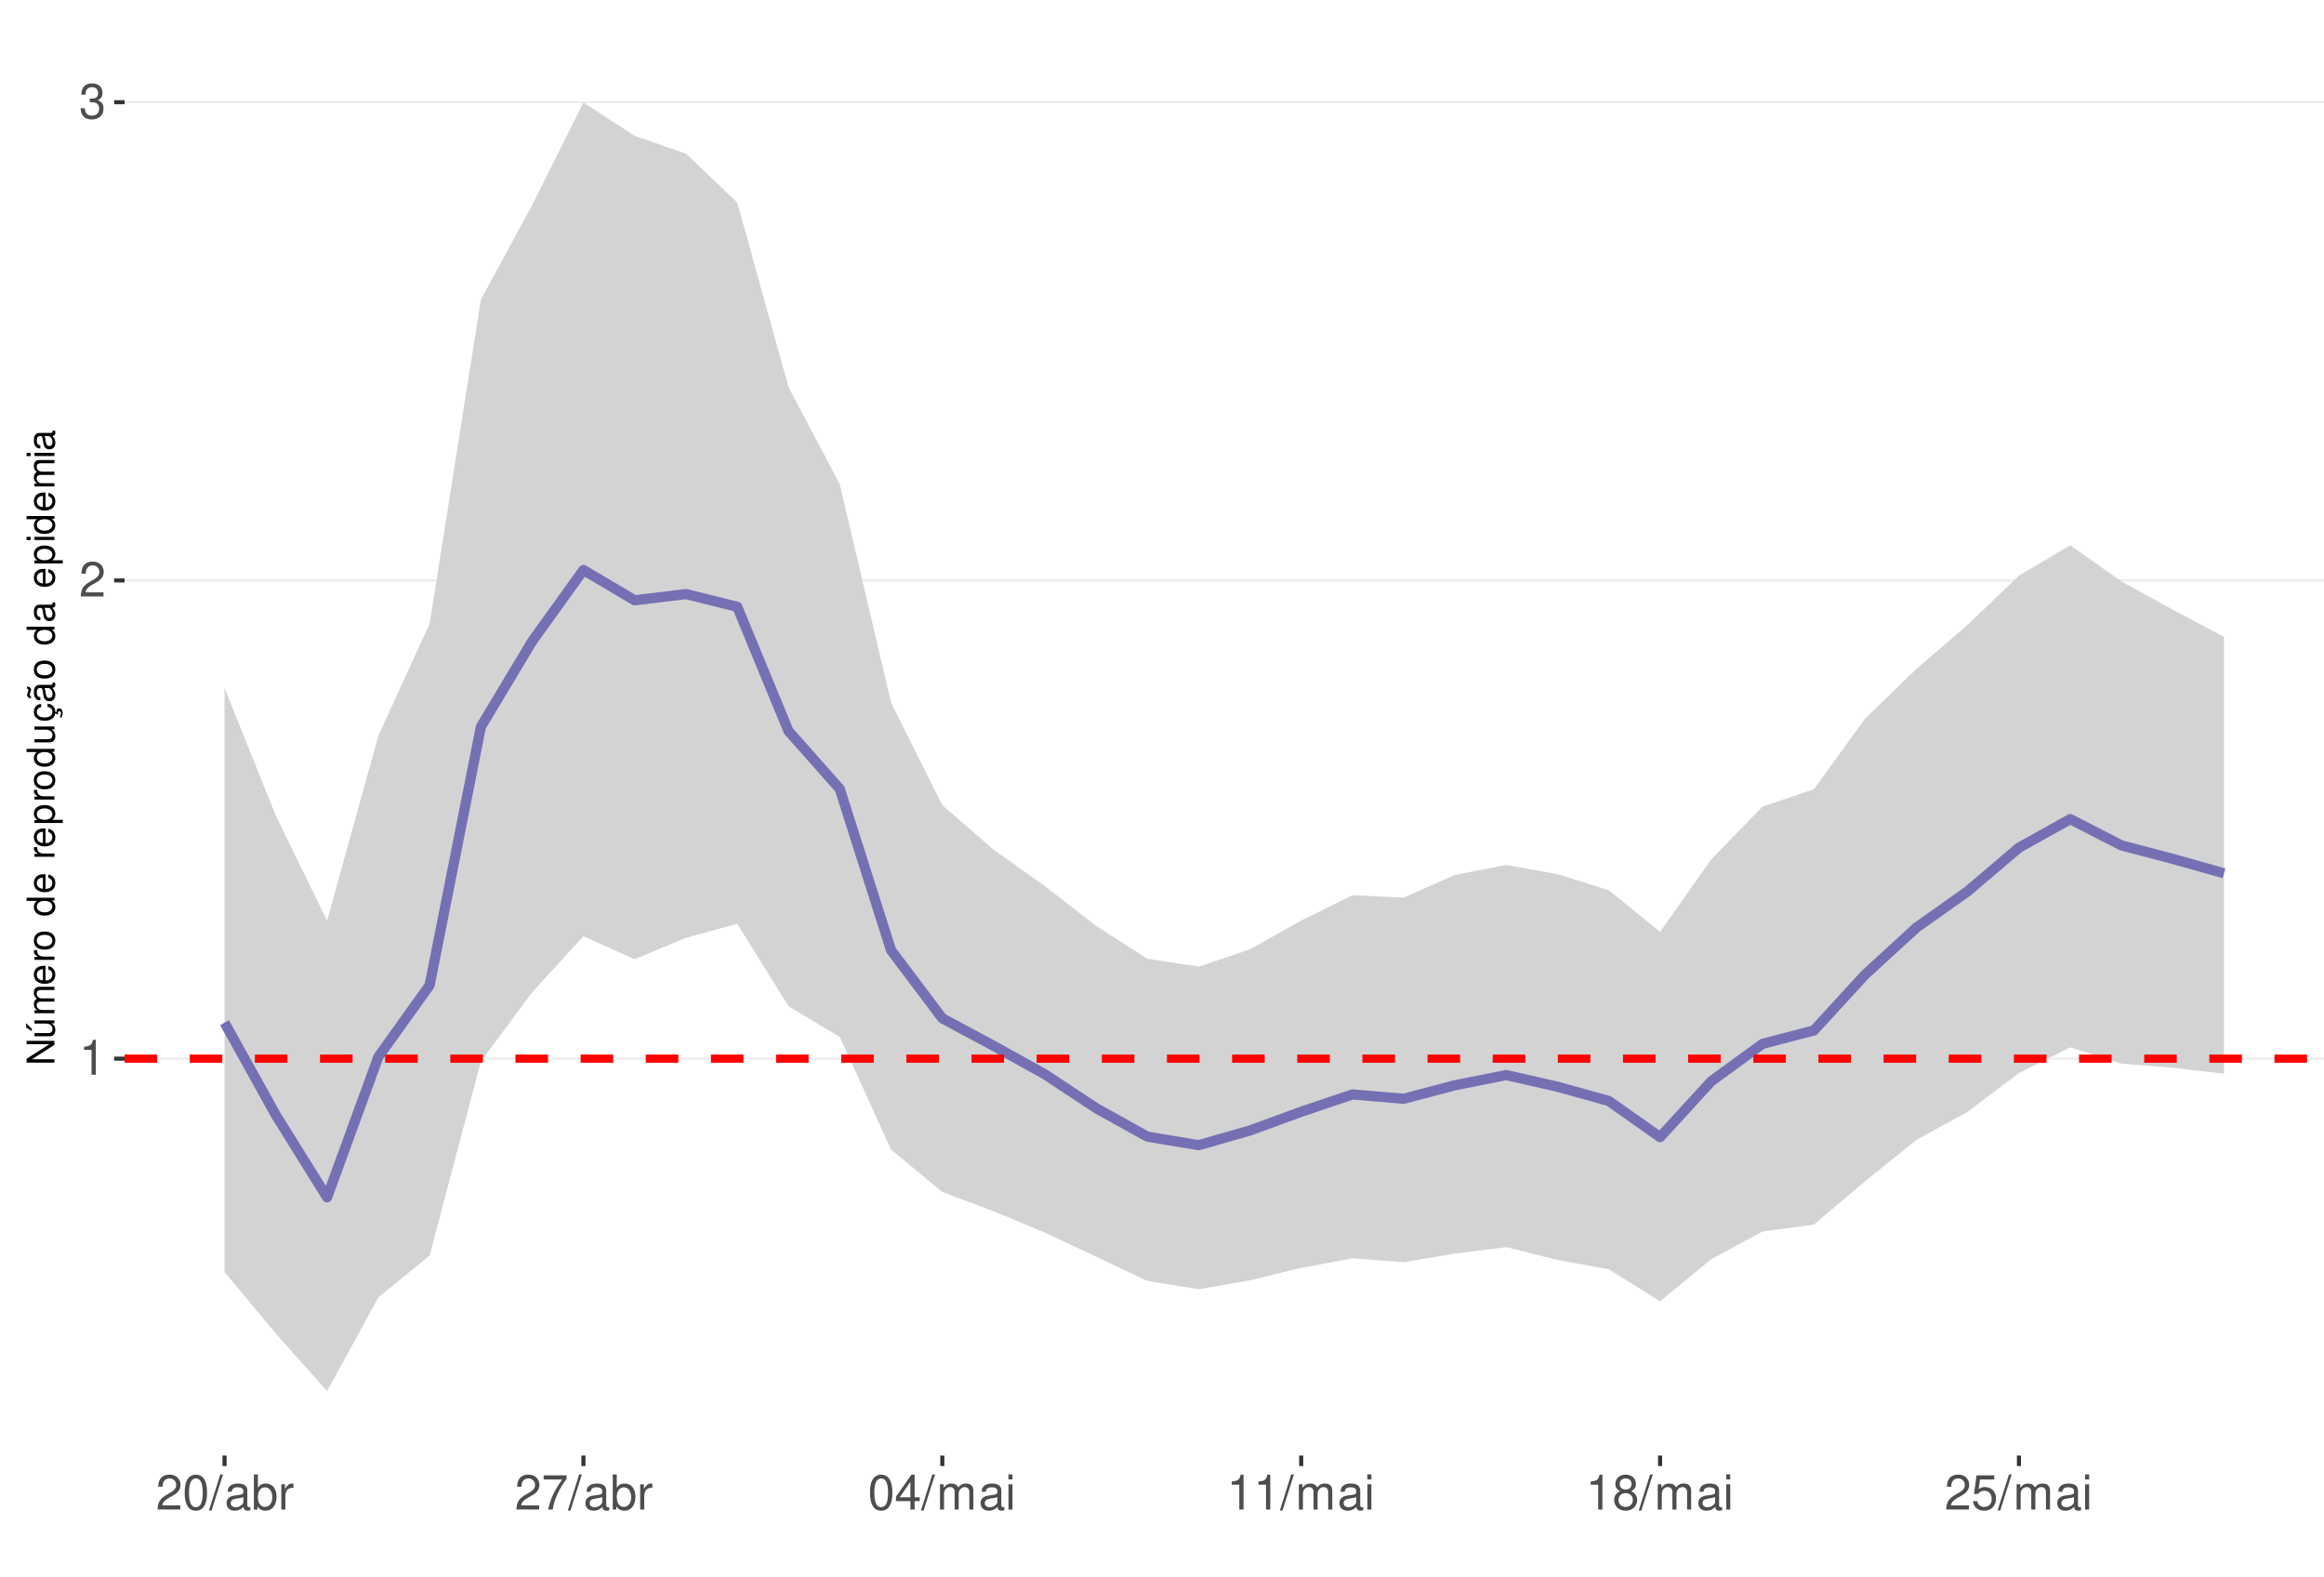
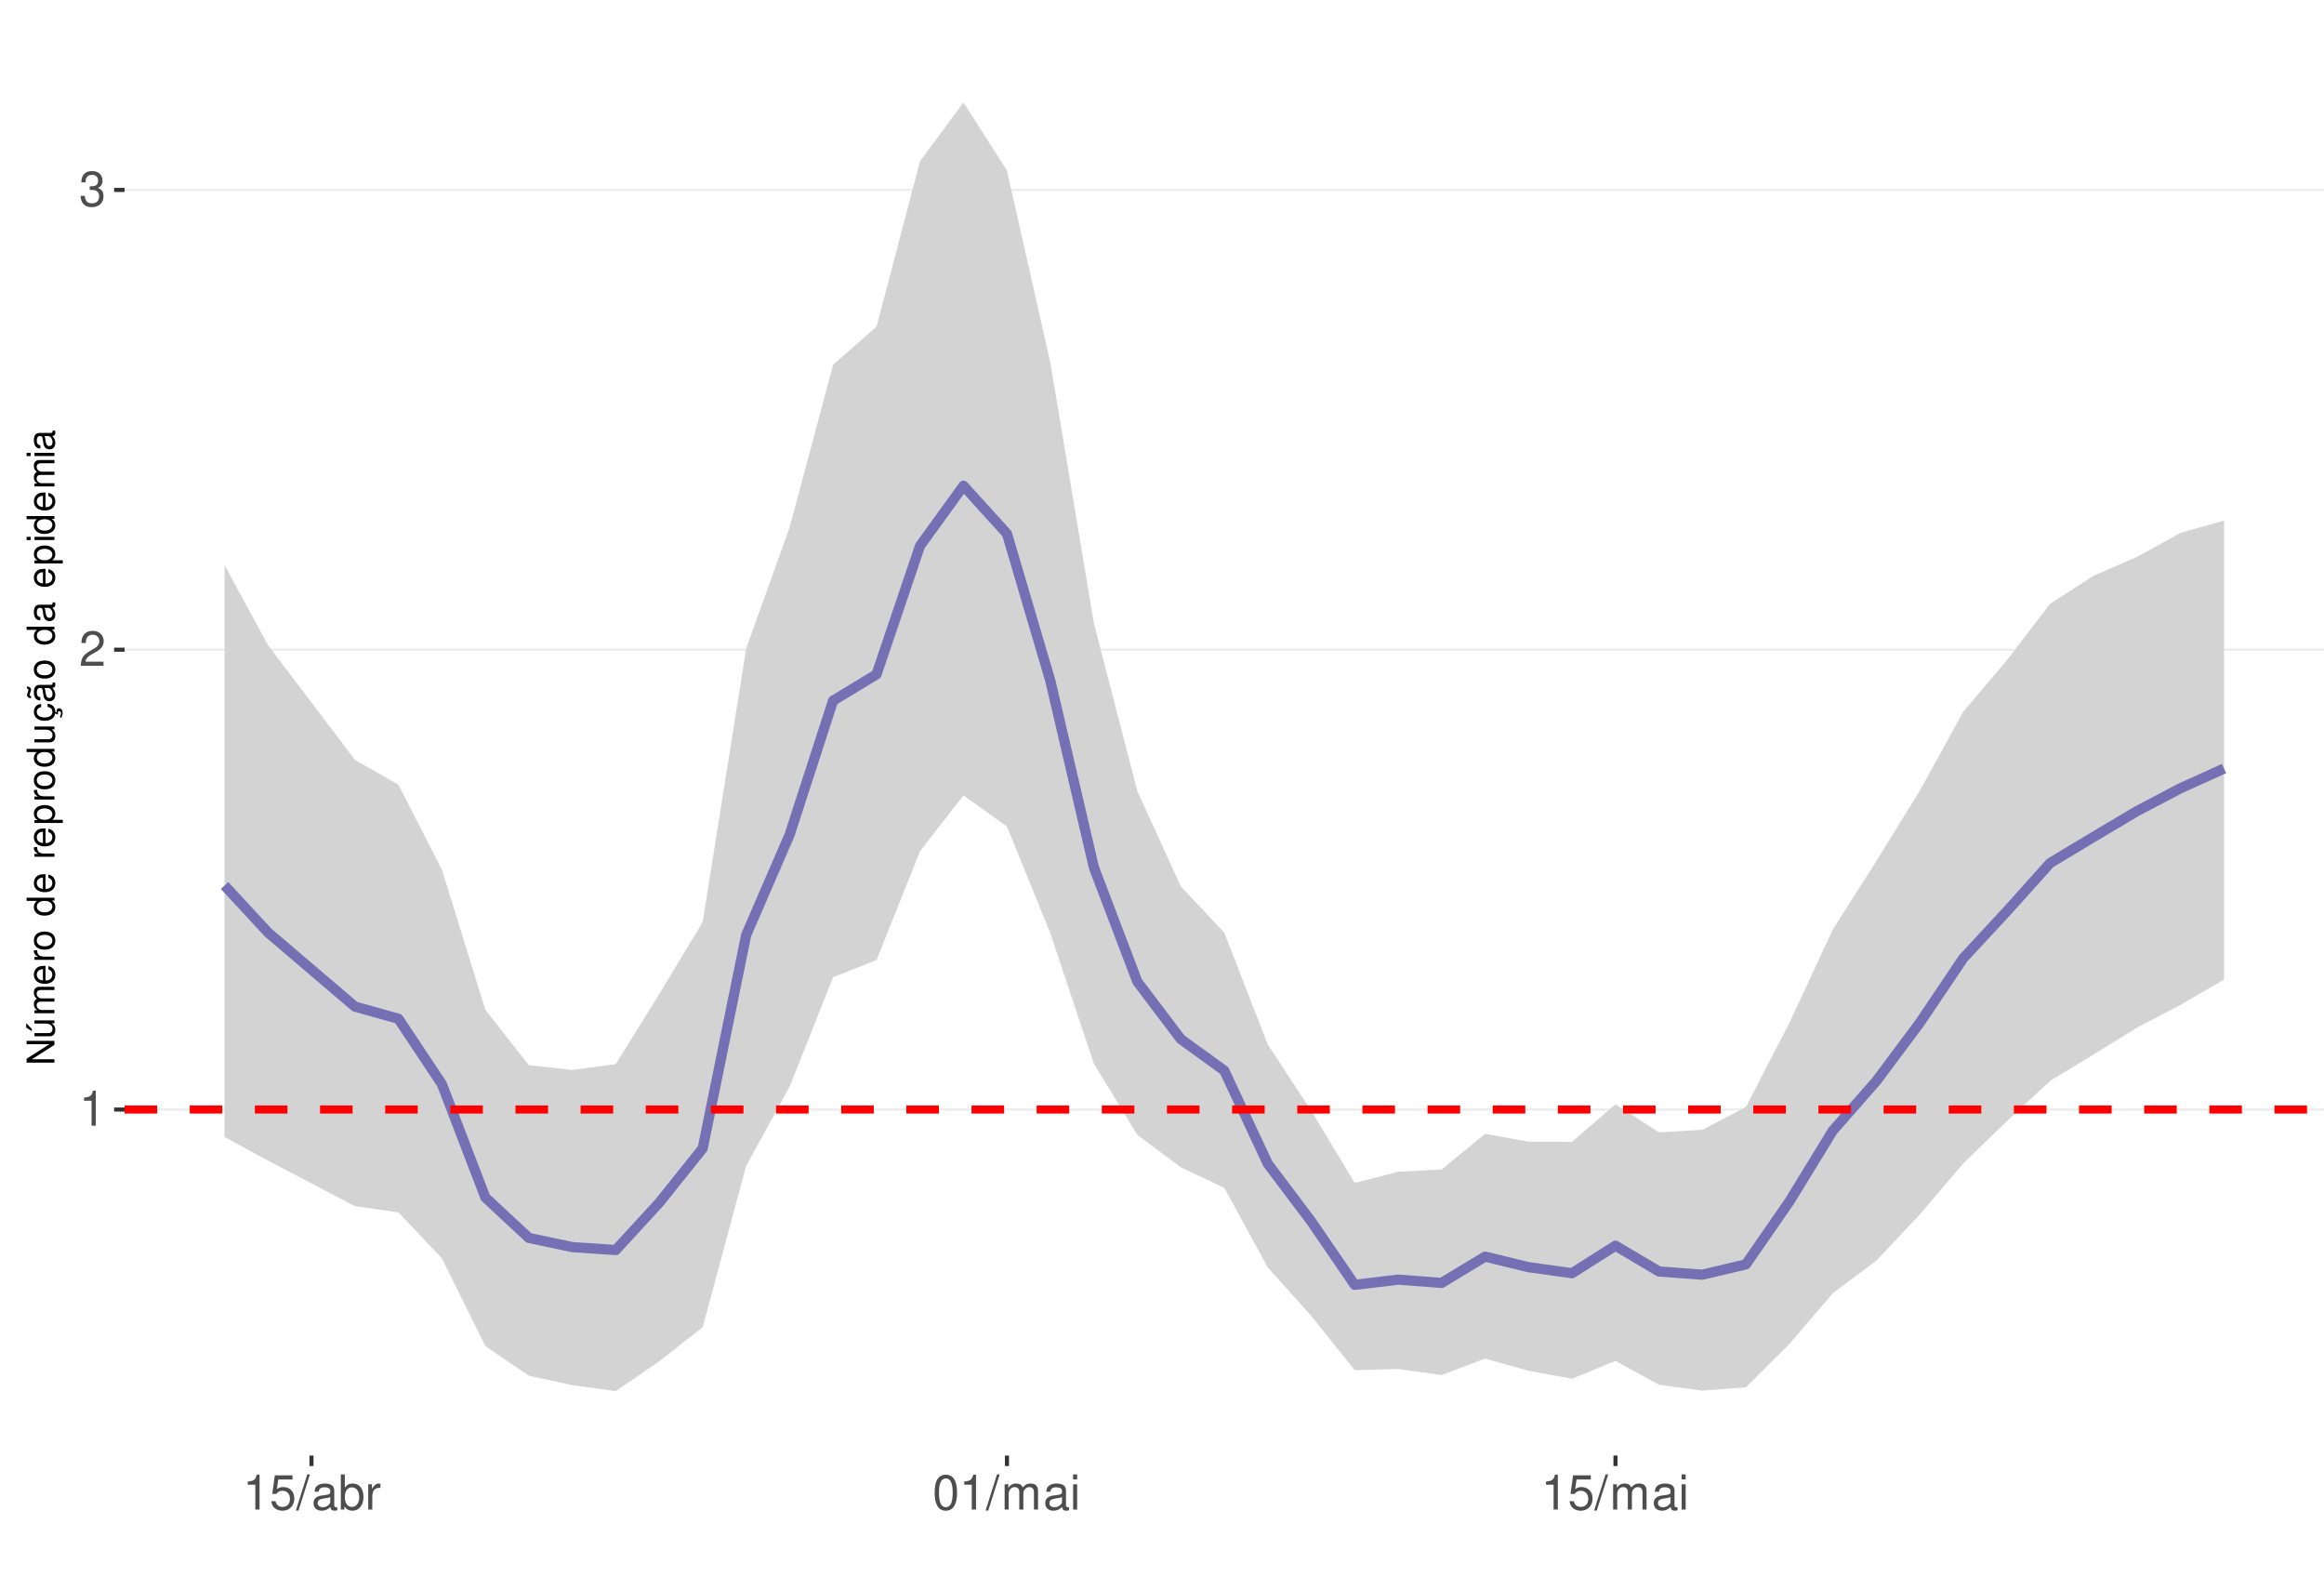
<svg xmlns="http://www.w3.org/2000/svg" xmlns:xlink="http://www.w3.org/1999/xlink" width="609pt" height="413pt" viewBox="0 0 609 413" version="1.1">
  <defs>
    <g>
      <symbol overflow="visible" id="glyph0-0">
        <path style="stroke:none;" d="" />
      </symbol>
      <symbol overflow="visible" id="glyph0-1">
        <path style="stroke:none;" d="M 3.281 -6.516 L 3.281 0 L 4.391 0 L 4.391 -9.156 L 3.656 -9.156 C 3.266 -7.75 3.016 -7.562 1.297 -7.328 L 1.297 -6.516 Z M 3.281 -6.516 " />
      </symbol>
      <symbol overflow="visible" id="glyph0-2">
        <path style="stroke:none;" d="M 6.406 -1.094 L 1.688 -1.094 C 1.797 -1.859 2.203 -2.344 3.297 -3.016 L 4.562 -3.719 C 5.828 -4.422 6.469 -5.359 6.469 -6.484 C 6.469 -7.234 6.156 -7.953 5.625 -8.438 C 5.094 -8.922 4.438 -9.156 3.594 -9.156 C 2.453 -9.156 1.609 -8.75 1.109 -7.953 C 0.797 -7.484 0.656 -6.906 0.625 -5.984 L 1.75 -5.984 C 1.781 -6.609 1.859 -6.969 2.016 -7.281 C 2.297 -7.828 2.891 -8.172 3.562 -8.172 C 4.562 -8.172 5.328 -7.438 5.328 -6.453 C 5.328 -5.719 4.906 -5.094 4.109 -4.625 L 2.953 -3.953 C 1.078 -2.875 0.531 -2.016 0.438 -0.016 L 6.406 -0.016 Z M 6.406 -1.094 " />
      </symbol>
      <symbol overflow="visible" id="glyph0-3">
        <path style="stroke:none;" d="M 2.797 -4.219 L 3.406 -4.219 C 4.625 -4.219 5.266 -3.641 5.266 -2.547 C 5.266 -1.391 4.562 -0.703 3.422 -0.703 C 2.188 -0.703 1.594 -1.312 1.516 -2.656 L 0.406 -2.656 C 0.453 -1.922 0.578 -1.438 0.797 -1.031 C 1.266 -0.156 2.141 0.297 3.359 0.297 C 5.219 0.297 6.406 -0.828 6.406 -2.562 C 6.406 -3.719 5.969 -4.359 4.891 -4.734 C 5.719 -5.078 6.141 -5.703 6.141 -6.625 C 6.141 -8.203 5.109 -9.156 3.406 -9.156 C 1.594 -9.156 0.625 -8.141 0.594 -6.203 L 1.703 -6.203 C 1.719 -6.766 1.766 -7.078 1.906 -7.359 C 2.172 -7.875 2.719 -8.172 3.422 -8.172 C 4.406 -8.172 5 -7.578 5 -6.594 C 5 -5.953 4.766 -5.562 4.281 -5.344 C 3.969 -5.219 3.562 -5.156 2.797 -5.156 Z M 2.797 -4.219 " />
      </symbol>
      <symbol overflow="visible" id="glyph0-4">
-         <path style="stroke:none;" d="M 3.484 -9.156 C 2.641 -9.156 1.891 -8.766 1.422 -8.156 C 0.828 -7.344 0.547 -6.125 0.547 -4.422 C 0.547 -1.344 1.562 0.297 3.484 0.297 C 5.375 0.297 6.422 -1.344 6.422 -4.359 C 6.422 -6.125 6.141 -7.312 5.547 -8.156 C 5.078 -8.781 4.328 -9.156 3.484 -9.156 Z M 3.484 -8.156 C 4.688 -8.156 5.281 -6.938 5.281 -4.453 C 5.281 -1.844 4.703 -0.625 3.453 -0.625 C 2.281 -0.625 1.688 -1.891 1.688 -4.422 C 1.688 -6.938 2.281 -8.156 3.484 -8.156 Z M 3.484 -8.156 " />
+         <path style="stroke:none;" d="M 6.031 -8.969 L 1.391 -8.969 L 0.719 -4.094 L 1.75 -4.094 C 2.266 -4.703 2.703 -4.922 3.406 -4.922 C 4.609 -4.922 5.359 -4.094 5.359 -2.766 C 5.359 -1.484 4.609 -0.703 3.391 -0.703 C 2.422 -0.703 1.828 -1.188 1.562 -2.203 L 0.438 -2.203 C 0.594 -1.469 0.719 -1.109 0.984 -0.781 C 1.5 -0.094 2.406 0.297 3.422 0.297 C 5.234 0.297 6.5 -1.031 6.5 -2.922 C 6.5 -4.703 5.312 -5.906 3.594 -5.906 C 2.969 -5.906 2.453 -5.75 1.938 -5.359 L 2.297 -7.875 L 6.031 -7.875 Z M 6.031 -8.969 " />
      </symbol>
      <symbol overflow="visible" id="glyph0-5">
        <path style="stroke:none;" d="M 2.891 -9.219 L -0.094 0.25 L 0.594 0.25 L 3.594 -9.219 Z M 2.891 -9.219 " />
      </symbol>
      <symbol overflow="visible" id="glyph0-6">
        <path style="stroke:none;" d="M 6.766 -0.625 C 6.656 -0.594 6.609 -0.594 6.547 -0.594 C 6.172 -0.594 5.969 -0.781 5.969 -1.109 L 5.969 -5.016 C 5.969 -6.188 5.109 -6.828 3.484 -6.828 C 2.5 -6.828 1.734 -6.547 1.281 -6.047 C 0.969 -5.703 0.844 -5.328 0.828 -4.672 L 1.891 -4.672 C 1.969 -5.484 2.453 -5.844 3.438 -5.844 C 4.406 -5.844 4.922 -5.5 4.922 -4.859 L 4.922 -4.578 C 4.906 -4.125 4.688 -3.969 3.828 -3.844 C 2.328 -3.656 2.094 -3.609 1.703 -3.438 C 0.922 -3.109 0.531 -2.531 0.531 -1.672 C 0.531 -0.469 1.359 0.297 2.703 0.297 C 3.547 0.297 4.219 0 4.969 -0.688 C 5.031 0 5.359 0.297 6.047 0.297 C 6.281 0.297 6.422 0.266 6.766 0.172 Z M 4.922 -2.094 C 4.922 -1.734 4.828 -1.516 4.5 -1.234 C 4.078 -0.828 3.562 -0.625 2.938 -0.625 C 2.109 -0.625 1.625 -1.031 1.625 -1.703 C 1.625 -2.391 2.094 -2.75 3.234 -2.906 C 4.359 -3.062 4.562 -3.109 4.922 -3.281 Z M 4.922 -2.094 " />
      </symbol>
      <symbol overflow="visible" id="glyph0-7">
        <path style="stroke:none;" d="M 0.688 -9.219 L 0.688 0 L 1.625 0 L 1.625 -0.844 C 2.141 -0.078 2.812 0.297 3.734 0.297 C 5.484 0.297 6.625 -1.141 6.625 -3.344 C 6.625 -5.5 5.547 -6.828 3.781 -6.828 C 2.875 -6.828 2.234 -6.484 1.734 -5.734 L 1.734 -9.219 Z M 3.578 -5.828 C 4.766 -5.828 5.516 -4.812 5.516 -3.234 C 5.516 -1.719 4.734 -0.703 3.578 -0.703 C 2.453 -0.703 1.734 -1.703 1.734 -3.266 C 1.734 -4.828 2.453 -5.828 3.578 -5.828 Z M 3.578 -5.828 " />
      </symbol>
      <symbol overflow="visible" id="glyph0-8">
        <path style="stroke:none;" d="M 0.875 -6.625 L 0.875 0 L 1.938 0 L 1.938 -3.438 C 1.953 -5.031 2.609 -5.75 4.062 -5.703 L 4.062 -6.781 C 3.891 -6.812 3.781 -6.828 3.656 -6.828 C 2.969 -6.828 2.453 -6.422 1.844 -5.422 L 1.844 -6.625 Z M 0.875 -6.625 " />
      </symbol>
      <symbol overflow="visible" id="glyph0-9">
-         <path style="stroke:none;" d="M 6.578 -8.969 L 0.578 -8.969 L 0.578 -7.875 L 5.422 -7.875 C 3.297 -4.828 2.422 -2.953 1.75 0 L 2.938 0 C 3.438 -2.875 4.562 -5.344 6.578 -8.031 Z M 6.578 -8.969 " />
+         <path style="stroke:none;" d="M 3.484 -9.156 C 2.641 -9.156 1.891 -8.766 1.422 -8.156 C 0.828 -7.344 0.547 -6.125 0.547 -4.422 C 0.547 -1.344 1.562 0.297 3.484 0.297 C 5.375 0.297 6.422 -1.344 6.422 -4.359 C 6.422 -6.125 6.141 -7.312 5.547 -8.156 C 5.078 -8.781 4.328 -9.156 3.484 -9.156 Z M 3.484 -8.156 C 4.688 -8.156 5.281 -6.938 5.281 -4.453 C 5.281 -1.844 4.703 -0.625 3.453 -0.625 C 2.281 -0.625 1.688 -1.891 1.688 -4.422 C 1.688 -6.938 2.281 -8.156 3.484 -8.156 Z M 3.484 -8.156 " />
      </symbol>
      <symbol overflow="visible" id="glyph0-10">
-         <path style="stroke:none;" d="M 4.141 -2.219 L 4.141 0 L 5.25 0 L 5.25 -2.219 L 6.578 -2.219 L 6.578 -3.219 L 5.25 -3.219 L 5.25 -9.156 L 4.422 -9.156 L 0.359 -3.391 L 0.359 -2.219 Z M 4.141 -3.219 L 1.328 -3.219 L 4.141 -7.25 Z M 4.141 -3.219 " />
+         <path style="stroke:none;" d="M 0.891 -6.625 L 0.891 0 L 1.953 0 L 1.953 -4.156 C 1.953 -5.125 2.641 -5.891 3.5 -5.891 C 4.297 -5.891 4.734 -5.422 4.734 -4.562 L 4.734 0 L 5.797 0 L 5.797 -4.156 C 5.797 -5.125 6.5 -5.891 7.359 -5.891 C 8.125 -5.891 8.578 -5.406 8.578 -4.562 L 8.578 0 L 9.641 0 L 9.641 -4.969 C 9.641 -6.156 8.953 -6.828 7.719 -6.828 C 6.828 -6.828 6.297 -6.562 5.688 -5.812 C 5.297 -6.516 4.766 -6.828 3.891 -6.828 C 3.016 -6.828 2.422 -6.5 1.859 -5.688 L 1.859 -6.625 Z M 0.891 -6.625 " />
      </symbol>
      <symbol overflow="visible" id="glyph0-11">
-         <path style="stroke:none;" d="M 0.891 -6.625 L 0.891 0 L 1.953 0 L 1.953 -4.156 C 1.953 -5.125 2.641 -5.891 3.5 -5.891 C 4.297 -5.891 4.734 -5.422 4.734 -4.562 L 4.734 0 L 5.797 0 L 5.797 -4.156 C 5.797 -5.125 6.5 -5.891 7.359 -5.891 C 8.125 -5.891 8.578 -5.406 8.578 -4.562 L 8.578 0 L 9.641 0 L 9.641 -4.969 C 9.641 -6.156 8.953 -6.828 7.719 -6.828 C 6.828 -6.828 6.297 -6.562 5.688 -5.812 C 5.297 -6.516 4.766 -6.828 3.891 -6.828 C 3.016 -6.828 2.422 -6.5 1.859 -5.688 L 1.859 -6.625 Z M 0.891 -6.625 " />
-       </symbol>
-       <symbol overflow="visible" id="glyph0-12">
        <path style="stroke:none;" d="M 1.891 -6.625 L 0.844 -6.625 L 0.844 0 L 1.891 0 Z M 1.891 -9.219 L 0.828 -9.219 L 0.828 -7.891 L 1.891 -7.891 Z M 1.891 -9.219 " />
-       </symbol>
-       <symbol overflow="visible" id="glyph0-13">
-         <path style="stroke:none;" d="M 4.953 -4.828 C 5.891 -5.391 6.172 -5.844 6.172 -6.703 C 6.172 -8.156 5.078 -9.156 3.484 -9.156 C 1.891 -9.156 0.781 -8.156 0.781 -6.719 C 0.781 -5.844 1.078 -5.406 2 -4.828 C 0.969 -4.297 0.469 -3.562 0.469 -2.547 C 0.469 -0.875 1.703 0.297 3.484 0.297 C 5.25 0.297 6.5 -0.875 6.5 -2.547 C 6.5 -3.562 5.984 -4.297 4.953 -4.828 Z M 3.484 -8.156 C 4.422 -8.156 5.031 -7.594 5.031 -6.688 C 5.031 -5.828 4.422 -5.25 3.484 -5.25 C 2.531 -5.25 1.922 -5.828 1.922 -6.703 C 1.922 -7.594 2.531 -8.156 3.484 -8.156 Z M 3.484 -4.312 C 4.594 -4.312 5.359 -3.578 5.359 -2.516 C 5.359 -1.422 4.609 -0.703 3.453 -0.703 C 2.359 -0.703 1.609 -1.438 1.609 -2.5 C 1.609 -3.594 2.359 -4.312 3.484 -4.312 Z M 3.484 -4.312 " />
-       </symbol>
-       <symbol overflow="visible" id="glyph0-14">
-         <path style="stroke:none;" d="M 6.031 -8.969 L 1.391 -8.969 L 0.719 -4.094 L 1.75 -4.094 C 2.266 -4.703 2.703 -4.922 3.406 -4.922 C 4.609 -4.922 5.359 -4.094 5.359 -2.766 C 5.359 -1.484 4.609 -0.703 3.391 -0.703 C 2.422 -0.703 1.828 -1.188 1.562 -2.203 L 0.438 -2.203 C 0.594 -1.469 0.719 -1.109 0.984 -0.781 C 1.5 -0.094 2.406 0.297 3.422 0.297 C 5.234 0.297 6.5 -1.031 6.5 -2.922 C 6.5 -4.703 5.312 -5.906 3.594 -5.906 C 2.969 -5.906 2.453 -5.75 1.938 -5.359 L 2.297 -7.875 L 6.031 -7.875 Z M 6.031 -8.969 " />
      </symbol>
      <symbol overflow="visible" id="glyph1-0">
        <path style="stroke:none;" d="" />
      </symbol>
      <symbol overflow="visible" id="glyph1-1">
        <path style="stroke:none;" d="M -7.297 -6.453 L -7.297 -5.578 L -1.328 -5.578 L -7.297 -1.766 L -7.297 -0.766 L 0 -0.766 L 0 -1.641 L -5.906 -1.641 L 0 -5.406 L 0 -6.453 Z M -7.297 -6.453 " />
      </symbol>
      <symbol overflow="visible" id="glyph1-2">
        <path style="stroke:none;" d="M 0 -4.812 L -5.234 -4.812 L -5.234 -3.984 L -2.266 -3.984 C -1.203 -3.984 -0.5 -3.438 -0.5 -2.562 C -0.5 -1.906 -0.906 -1.484 -1.531 -1.484 L -5.234 -1.484 L -5.234 -0.656 L -1.203 -0.656 C -0.328 -0.656 0.234 -1.297 0.234 -2.312 C 0.234 -3.094 -0.047 -3.578 -0.734 -4.062 L 0 -4.062 Z M -7.406 -2.953 L -5.922 -2 L -5.922 -2.594 L -7.406 -4.094 Z M -7.406 -2.953 " />
      </symbol>
      <symbol overflow="visible" id="glyph1-3">
        <path style="stroke:none;" d="M -5.234 -0.703 L 0 -0.703 L 0 -1.547 L -3.297 -1.547 C -4.047 -1.547 -4.656 -2.094 -4.656 -2.766 C -4.656 -3.391 -4.281 -3.734 -3.609 -3.734 L 0 -3.734 L 0 -4.578 L -3.297 -4.578 C -4.047 -4.578 -4.656 -5.125 -4.656 -5.812 C -4.656 -6.422 -4.266 -6.781 -3.609 -6.781 L 0 -6.781 L 0 -7.625 L -3.938 -7.625 C -4.875 -7.625 -5.391 -7.078 -5.391 -6.094 C -5.391 -5.406 -5.188 -4.984 -4.594 -4.484 C -5.156 -4.188 -5.391 -3.766 -5.391 -3.078 C -5.391 -2.375 -5.125 -1.906 -4.5 -1.469 L -5.234 -1.469 Z M -5.234 -0.703 " />
      </symbol>
      <symbol overflow="visible" id="glyph1-4">
        <path style="stroke:none;" d="M -2.344 -5.125 C -3.141 -5.125 -3.625 -5.062 -4.016 -4.922 C -4.875 -4.578 -5.391 -3.781 -5.391 -2.797 C -5.391 -1.344 -4.281 -0.406 -2.547 -0.406 C -0.812 -0.406 0.234 -1.297 0.234 -2.781 C 0.234 -3.984 -0.453 -4.812 -1.594 -5.016 L -1.594 -4.188 C -0.906 -3.953 -0.547 -3.484 -0.547 -2.812 C -0.547 -2.281 -0.781 -1.828 -1.219 -1.547 C -1.516 -1.344 -1.812 -1.281 -2.344 -1.266 Z M -3.016 -1.297 C -3.984 -1.359 -4.625 -1.953 -4.625 -2.797 C -4.625 -3.641 -3.953 -4.234 -3.016 -4.234 Z M -3.016 -1.297 " />
      </symbol>
      <symbol overflow="visible" id="glyph1-5">
        <path style="stroke:none;" d="M -5.234 -0.688 L 0 -0.688 L 0 -1.531 L -2.719 -1.531 C -3.984 -1.547 -4.547 -2.062 -4.516 -3.203 L -5.359 -3.203 C -5.375 -3.062 -5.391 -2.984 -5.391 -2.891 C -5.391 -2.344 -5.062 -1.938 -4.297 -1.453 L -5.234 -1.453 Z M -5.234 -0.688 " />
      </symbol>
      <symbol overflow="visible" id="glyph1-6">
        <path style="stroke:none;" d="M -5.391 -2.719 C -5.391 -1.234 -4.344 -0.359 -2.578 -0.359 C -0.812 -0.359 0.234 -1.234 0.234 -2.734 C 0.234 -4.203 -0.812 -5.094 -2.547 -5.094 C -4.359 -5.094 -5.391 -4.234 -5.391 -2.719 Z M -4.625 -2.734 C -4.625 -3.672 -3.844 -4.234 -2.547 -4.234 C -1.312 -4.234 -0.547 -3.656 -0.547 -2.734 C -0.547 -1.797 -1.312 -1.234 -2.578 -1.234 C -3.844 -1.234 -4.625 -1.797 -4.625 -2.734 Z M -4.625 -2.734 " />
      </symbol>
      <symbol overflow="visible" id="glyph1-7">
        <path style="stroke:none;" d="" />
      </symbol>
      <symbol overflow="visible" id="glyph1-8">
        <path style="stroke:none;" d="M -7.297 -4.953 L -7.297 -4.125 L -4.578 -4.125 C -5.109 -3.766 -5.391 -3.203 -5.391 -2.516 C -5.391 -1.156 -4.297 -0.266 -2.625 -0.266 C -0.859 -0.266 0.234 -1.125 0.234 -2.547 C 0.234 -3.266 -0.047 -3.766 -0.688 -4.203 L 0 -4.203 L 0 -4.953 Z M -4.609 -2.656 C -4.609 -3.547 -3.812 -4.125 -2.562 -4.125 C -1.344 -4.125 -0.547 -3.547 -0.547 -2.656 C -0.547 -1.734 -1.359 -1.125 -2.578 -1.125 C -3.797 -1.125 -4.609 -1.734 -4.609 -2.656 Z M -4.609 -2.656 " />
      </symbol>
      <symbol overflow="visible" id="glyph1-9">
        <path style="stroke:none;" d="M 2.188 -0.547 L 2.188 -1.375 L -0.547 -1.375 C -0.016 -1.812 0.234 -2.312 0.234 -2.984 C 0.234 -4.344 -0.859 -5.234 -2.531 -5.234 C -4.297 -5.234 -5.391 -4.375 -5.391 -2.984 C -5.391 -2.266 -5.062 -1.703 -4.453 -1.312 L -5.234 -1.312 L -5.234 -0.547 Z M -4.609 -2.844 C -4.609 -3.766 -3.797 -4.359 -2.547 -4.359 C -1.359 -4.359 -0.547 -3.75 -0.547 -2.844 C -0.547 -1.953 -1.344 -1.375 -2.578 -1.375 C -3.812 -1.375 -4.609 -1.953 -4.609 -2.844 Z M -4.609 -2.844 " />
      </symbol>
      <symbol overflow="visible" id="glyph1-10">
        <path style="stroke:none;" d="M 0 -4.812 L -5.234 -4.812 L -5.234 -3.984 L -2.266 -3.984 C -1.203 -3.984 -0.5 -3.438 -0.5 -2.562 C -0.5 -1.906 -0.906 -1.484 -1.531 -1.484 L -5.234 -1.484 L -5.234 -0.656 L -1.203 -0.656 C -0.328 -0.656 0.234 -1.297 0.234 -2.312 C 0.234 -3.094 -0.047 -3.578 -0.734 -4.062 L 0 -4.062 Z M 0 -4.812 " />
      </symbol>
      <symbol overflow="visible" id="glyph1-11">
        <path style="stroke:none;" d="M 0.234 -2.641 C 0.234 -3.875 -0.547 -4.703 -1.797 -4.766 L -1.797 -3.938 C -0.953 -3.797 -0.531 -3.359 -0.531 -2.656 C -0.531 -1.734 -1.281 -1.188 -2.516 -1.188 C -3.844 -1.188 -4.625 -1.719 -4.625 -2.625 C -4.625 -3.328 -4.203 -3.766 -3.484 -3.875 L -3.484 -4.703 C -3.984 -4.672 -4.312 -4.562 -4.609 -4.359 C -5.094 -4 -5.391 -3.375 -5.391 -2.641 C -5.391 -1.219 -4.266 -0.312 -2.531 -0.312 C -1.469 -0.312 -0.625 -0.672 -0.156 -1.312 C 0.047 -1.594 0.125 -1.812 0.203 -2.25 L 0.922 -1.938 L 0.984 -2.062 C 0.938 -2.188 0.906 -2.25 0.906 -2.375 C 0.906 -2.656 1.047 -2.828 1.281 -2.828 C 1.547 -2.828 1.734 -2.594 1.734 -2.297 C 1.734 -2.031 1.672 -1.844 1.438 -1.406 L 1.406 -1.312 L 1.812 -1.094 C 2.078 -1.75 2.141 -1.953 2.141 -2.344 C 2.141 -3.109 1.781 -3.578 1.203 -3.578 C 0.781 -3.578 0.547 -3.297 0.547 -2.797 C 0.547 -2.703 0.547 -2.641 0.562 -2.516 Z M 0.234 -2.641 " />
      </symbol>
      <symbol overflow="visible" id="glyph1-12">
        <path style="stroke:none;" d="M -0.484 -5.344 C -0.469 -5.266 -0.469 -5.219 -0.469 -5.172 C -0.469 -4.875 -0.625 -4.719 -0.875 -4.719 L -3.953 -4.719 C -4.891 -4.719 -5.391 -4.047 -5.391 -2.75 C -5.391 -1.984 -5.172 -1.375 -4.781 -1.016 C -4.516 -0.766 -4.203 -0.672 -3.688 -0.656 L -3.688 -1.484 C -4.328 -1.562 -4.625 -1.938 -4.625 -2.719 C -4.625 -3.484 -4.344 -3.891 -3.844 -3.891 L -3.625 -3.891 C -3.266 -3.875 -3.125 -3.703 -3.047 -3.016 C -2.891 -1.844 -2.844 -1.656 -2.719 -1.344 C -2.453 -0.734 -2 -0.422 -1.312 -0.422 C -0.375 -0.422 0.234 -1.078 0.234 -2.141 C 0.234 -2.797 0 -3.328 -0.547 -3.922 C 0 -3.984 0.234 -4.234 0.234 -4.781 C 0.234 -4.953 0.203 -5.062 0.141 -5.344 Z M -1.656 -3.891 C -1.375 -3.891 -1.203 -3.812 -0.969 -3.562 C -0.656 -3.219 -0.5 -2.812 -0.5 -2.312 C -0.5 -1.672 -0.812 -1.297 -1.344 -1.297 C -1.891 -1.297 -2.172 -1.656 -2.297 -2.547 C -2.422 -3.438 -2.453 -3.609 -2.594 -3.891 Z M -7.172 -3.75 C -6.922 -3.672 -6.812 -3.547 -6.812 -3.375 C -6.812 -3.25 -6.875 -2.984 -6.984 -2.734 C -7.156 -2.312 -7.172 -2.25 -7.172 -2.047 C -7.172 -1.594 -6.797 -1.297 -6.141 -1.188 L -6.141 -1.766 C -6.375 -1.812 -6.5 -1.938 -6.5 -2.094 C -6.5 -2.203 -6.469 -2.344 -6.375 -2.578 C -6.156 -3.156 -6.125 -3.234 -6.125 -3.438 C -6.125 -3.922 -6.484 -4.219 -7.172 -4.312 Z M -7.172 -3.75 " />
      </symbol>
      <symbol overflow="visible" id="glyph1-13">
        <path style="stroke:none;" d="M -0.484 -5.344 C -0.469 -5.266 -0.469 -5.219 -0.469 -5.172 C -0.469 -4.875 -0.625 -4.719 -0.875 -4.719 L -3.953 -4.719 C -4.891 -4.719 -5.391 -4.047 -5.391 -2.75 C -5.391 -1.984 -5.172 -1.375 -4.781 -1.016 C -4.516 -0.766 -4.203 -0.672 -3.688 -0.656 L -3.688 -1.484 C -4.328 -1.562 -4.625 -1.938 -4.625 -2.719 C -4.625 -3.484 -4.344 -3.891 -3.844 -3.891 L -3.625 -3.891 C -3.266 -3.875 -3.125 -3.703 -3.047 -3.016 C -2.891 -1.844 -2.844 -1.656 -2.719 -1.344 C -2.453 -0.734 -2 -0.422 -1.312 -0.422 C -0.375 -0.422 0.234 -1.078 0.234 -2.141 C 0.234 -2.797 0 -3.328 -0.547 -3.922 C 0 -3.984 0.234 -4.234 0.234 -4.781 C 0.234 -4.953 0.203 -5.062 0.141 -5.344 Z M -1.656 -3.891 C -1.375 -3.891 -1.203 -3.812 -0.969 -3.562 C -0.656 -3.219 -0.5 -2.812 -0.5 -2.312 C -0.5 -1.672 -0.812 -1.297 -1.344 -1.297 C -1.891 -1.297 -2.172 -1.656 -2.297 -2.547 C -2.422 -3.438 -2.453 -3.609 -2.594 -3.891 Z M -1.656 -3.891 " />
      </symbol>
      <symbol overflow="visible" id="glyph1-14">
        <path style="stroke:none;" d="M -5.234 -1.5 L -5.234 -0.672 L 0 -0.672 L 0 -1.5 Z M -7.297 -1.5 L -7.297 -0.656 L -6.234 -0.656 L -6.234 -1.5 Z M -7.297 -1.5 " />
      </symbol>
    </g>
    <clipPath id="clip1">
      <path d="M 32.645 9.961 L 609 9.961 L 609 381.328 L 32.645 381.328 Z M 32.645 9.961 " />
    </clipPath>
    <clipPath id="clip2">
-       <path d="M 32.645 277 L 609 277 L 609 278 L 32.645 278 Z M 32.645 277 " />
+       <path d="M 32.645 290 L 609 290 L 609 291 L 32.645 291 Z M 32.645 290 " />
    </clipPath>
    <clipPath id="clip3">
-       <path d="M 32.645 151 L 609 151 L 609 153 L 32.645 153 Z M 32.645 151 " />
+       <path d="M 32.645 169 L 609 169 L 609 171 L 32.645 171 Z M 32.645 169 " />
    </clipPath>
    <clipPath id="clip4">
-       <path d="M 32.645 26 L 609 26 L 609 28 L 32.645 28 Z M 32.645 26 " />
+       <path d="M 32.645 49 L 609 49 L 609 51 L 32.645 51 Z M 32.645 49 " />
    </clipPath>
    <clipPath id="clip5">
-       <path d="M 32.645 276 L 609 276 L 609 279 L 32.645 279 Z M 32.645 276 " />
+       <path d="M 32.645 289 L 609 289 L 609 292 L 32.645 292 Z M 32.645 289 " />
    </clipPath>
  </defs>
  <g id="surface63">
    <rect x="0" y="0" width="609" height="413" style="fill:rgb(100%,100%,100%);fill-opacity:1;stroke:none;" />
    <rect x="0" y="0" width="609" height="413" style="fill:rgb(100%,100%,100%);fill-opacity:1;stroke:none;" />
    <path style="fill:none;stroke-width:1.067;stroke-linecap:round;stroke-linejoin:round;stroke:rgb(100%,100%,100%);stroke-opacity:1;stroke-miterlimit:10;" d="M 0 413 L 609 413 L 609 0 L 0 0 Z M 0 413 " />
    <g clip-path="url(#clip1)" clip-rule="nonzero">
      <path style=" stroke:none;fill-rule:nonzero;fill:rgb(100%,100%,100%);fill-opacity:1;" d="M 32.645 381.328 L 609 381.328 L 609 9.961 L 32.645 9.961 Z M 32.645 381.328 " />
    </g>
    <g clip-path="url(#clip2)" clip-rule="nonzero">
-       <path style="fill:none;stroke-width:0.533;stroke-linecap:butt;stroke-linejoin:round;stroke:rgb(92.157%,92.157%,92.157%);stroke-opacity:1;stroke-miterlimit:10;" d="M 32.645 277.348 L 609 277.348 " />
+       <path style="fill:none;stroke-width:0.533;stroke-linecap:butt;stroke-linejoin:round;stroke:rgb(92.157%,92.157%,92.157%);stroke-opacity:1;stroke-miterlimit:10;" d="M 32.645 290.676 L 609 290.676 " />
    </g>
    <g clip-path="url(#clip3)" clip-rule="nonzero">
-       <path style="fill:none;stroke-width:0.533;stroke-linecap:butt;stroke-linejoin:round;stroke:rgb(92.157%,92.157%,92.157%);stroke-opacity:1;stroke-miterlimit:10;" d="M 32.645 152.062 L 609 152.062 " />
+       <path style="fill:none;stroke-width:0.533;stroke-linecap:butt;stroke-linejoin:round;stroke:rgb(92.157%,92.157%,92.157%);stroke-opacity:1;stroke-miterlimit:10;" d="M 32.645 170.215 L 609 170.215 " />
    </g>
    <g clip-path="url(#clip4)" clip-rule="nonzero">
-       <path style="fill:none;stroke-width:0.533;stroke-linecap:butt;stroke-linejoin:round;stroke:rgb(92.157%,92.157%,92.157%);stroke-opacity:1;stroke-miterlimit:10;" d="M 32.645 26.781 L 609 26.781 " />
+       <path style="fill:none;stroke-width:0.533;stroke-linecap:butt;stroke-linejoin:round;stroke:rgb(92.157%,92.157%,92.157%);stroke-opacity:1;stroke-miterlimit:10;" d="M 32.645 49.754 L 609 49.754 " />
    </g>
-     <path style=" stroke:none;fill-rule:nonzero;fill:rgb(82.745%,82.745%,82.745%);fill-opacity:1;" d="M 58.844 180.227 L 72.277 213.719 L 85.711 241.184 L 99.148 192.734 L 112.582 163.418 L 126.016 78.484 L 139.453 53.738 L 152.887 26.844 L 166.32 35.59 L 179.758 40.246 L 193.191 53.066 L 206.625 101.41 L 220.062 126.863 L 233.496 184.043 L 246.93 210.945 L 260.367 222.582 L 273.801 232.152 L 287.234 242.562 L 300.672 251.191 L 314.105 253.223 L 327.539 248.715 L 340.977 241.164 L 354.41 234.527 L 367.844 235.152 L 381.281 229.195 L 394.715 226.602 L 408.148 229 L 421.582 233.215 L 435.02 244.125 L 448.453 225.102 L 461.887 211.293 L 475.324 206.762 L 488.758 188.23 L 502.191 175.246 L 515.629 163.68 L 529.062 150.816 L 542.496 142.832 L 555.934 152.336 L 569.367 159.723 L 582.801 166.828 L 582.801 281.309 L 569.367 279.742 L 555.934 278.652 L 542.496 274.402 L 529.062 281.117 L 515.629 291.258 L 502.191 298.637 L 488.758 309.453 L 475.324 320.836 L 461.887 322.617 L 448.453 329.871 L 435.02 340.914 L 421.582 332.523 L 408.148 330.098 L 394.715 326.723 L 381.281 328.406 L 367.844 330.684 L 354.41 329.664 L 340.977 332.152 L 327.539 335.438 L 314.105 337.762 L 300.672 335.586 L 287.234 329.23 L 273.801 322.906 L 260.367 317.328 L 246.93 312.289 L 233.496 301.176 L 220.062 271.664 L 206.625 263.598 L 193.191 242.012 L 179.758 245.691 L 166.32 251.305 L 152.887 245.277 L 139.453 259.973 L 126.016 278.062 L 112.582 328.93 L 99.148 339.891 L 85.711 364.449 L 72.277 349.379 L 58.844 333.266 Z M 58.844 180.227 " />
-     <path style="fill:none;stroke-width:2.667;stroke-linecap:butt;stroke-linejoin:round;stroke:rgb(45.882%,43.922%,70.196%);stroke-opacity:1;stroke-miterlimit:10;" d="M 58.844 267.922 L 72.277 292.113 L 85.711 313.691 L 99.148 276.883 L 112.582 258.113 L 126.016 190.41 L 139.453 168.012 L 152.887 149.336 L 166.32 157.273 L 179.758 155.633 L 193.191 158.965 L 206.625 191.52 L 220.062 206.684 L 233.496 248.941 L 246.93 266.781 L 260.367 273.984 L 273.801 281.438 L 287.234 290.324 L 300.672 297.781 L 314.105 300.016 L 327.539 296.172 L 340.977 291.262 L 354.41 286.723 L 367.844 287.852 L 381.281 284.316 L 394.715 281.645 L 408.148 284.703 L 421.582 288.438 L 435.02 297.906 L 448.453 283.254 L 461.887 273.465 L 475.324 269.961 L 488.758 255.324 L 502.191 243.02 L 515.629 233.5 L 529.062 222.082 L 542.496 214.594 L 555.934 221.484 L 569.367 225.012 L 582.801 228.793 " />
+     <path style=" stroke:none;fill-rule:nonzero;fill:rgb(82.745%,82.745%,82.745%);fill-opacity:1;" d="M 58.844 148.055 L 70.234 169.027 L 93.016 199.086 L 104.406 205.566 L 115.797 227.828 L 127.184 264.547 L 138.574 279.051 L 149.965 280.305 L 161.355 278.777 L 172.746 260.438 L 184.137 241.57 L 195.527 169.918 L 206.918 138.16 L 218.309 95.57 L 229.699 85.555 L 241.09 42.246 L 252.48 26.844 L 263.871 44.695 L 275.262 95.133 L 286.652 163.305 L 298.043 207.277 L 309.434 232.23 L 320.824 244.348 L 332.215 273.641 L 343.602 290.984 L 354.992 309.902 L 366.383 306.977 L 377.773 306.383 L 389.164 297.043 L 400.555 299.09 L 411.945 299.145 L 423.336 289.305 L 434.727 296.645 L 446.117 295.988 L 457.508 289.996 L 468.898 268.004 L 480.289 243.496 L 491.68 225.609 L 503.07 207.148 L 514.461 186.469 L 525.852 173.039 L 537.242 158.152 L 548.629 150.844 L 560.02 145.871 L 571.41 139.609 L 582.801 136.379 L 582.801 256.641 L 571.41 263.242 L 560.02 269.211 L 548.629 276.254 L 537.242 283.152 L 525.852 293.77 L 514.461 304.801 L 503.07 318.18 L 491.68 330.289 L 480.289 338.785 L 468.898 352.105 L 457.508 363.438 L 446.117 364.328 L 434.727 362.789 L 423.336 356.516 L 411.945 361.207 L 400.555 359.117 L 389.164 355.922 L 377.773 360.242 L 366.383 358.637 L 354.992 358.957 L 343.602 344.73 L 332.215 332.047 L 320.824 311.184 L 309.434 305.809 L 298.043 297.316 L 286.652 278.668 L 275.262 244.562 L 263.871 216.52 L 252.48 208.383 L 241.09 222.98 L 229.699 251.492 L 218.309 256.031 L 206.918 284.691 L 195.527 305.449 L 184.137 347.715 L 172.746 356.645 L 161.355 364.449 L 149.965 362.887 L 138.574 360.406 L 127.184 352.648 L 115.797 329.656 L 104.406 317.609 L 93.016 316 L 70.234 304.062 L 58.844 297.863 Z M 58.844 148.055 " />
+     <path style="fill:none;stroke-width:2.667;stroke-linecap:butt;stroke-linejoin:round;stroke:rgb(45.882%,43.922%,70.196%);stroke-opacity:1;stroke-miterlimit:10;" d="M 58.844 231.98 L 70.234 244.297 L 93.016 263.715 L 104.406 266.898 L 115.797 284.023 L 127.184 313.711 L 138.574 324.309 L 149.965 326.719 L 161.355 327.488 L 172.746 315.094 L 184.137 300.863 L 195.527 244.977 L 206.918 218.68 L 218.309 183.562 L 229.699 176.664 L 241.09 143 L 252.48 127.266 L 263.871 139.82 L 275.262 178.441 L 286.652 227.254 L 298.043 257.184 L 309.434 272.234 L 320.824 280.484 L 332.215 304.859 L 343.602 319.969 L 354.992 336.605 L 366.383 335.246 L 377.773 336.098 L 389.164 329.207 L 400.555 331.977 L 411.945 333.555 L 423.336 326.348 L 434.727 333.102 L 446.117 333.949 L 457.508 331.238 L 468.898 314.789 L 480.289 296.207 L 491.68 283.223 L 503.07 267.977 L 514.461 251.059 L 525.852 238.781 L 537.242 226.098 L 548.629 219.246 L 560.02 212.48 L 571.41 206.504 L 582.801 201.348 " />
    <g clip-path="url(#clip5)" clip-rule="nonzero">
-       <path style="fill:none;stroke-width:2.134;stroke-linecap:butt;stroke-linejoin:round;stroke:rgb(100%,0%,0%);stroke-opacity:1;stroke-dasharray:8.536,8.536;stroke-miterlimit:10;" d="M 32.645 277.348 L 609 277.348 " />
+       <path style="fill:none;stroke-width:2.134;stroke-linecap:butt;stroke-linejoin:round;stroke:rgb(100%,0%,0%);stroke-opacity:1;stroke-dasharray:8.536,8.536;stroke-miterlimit:10;" d="M 32.645 290.676 L 609 290.676 " />
    </g>
    <g style="fill:rgb(30.196%,30.196%,30.196%);fill-opacity:1;">
-       <use xlink:href="#glyph0-1" x="20.715" y="281.569" />
+       <use xlink:href="#glyph0-1" x="20.715" y="294.897" />
    </g>
    <g style="fill:rgb(30.196%,30.196%,30.196%);fill-opacity:1;">
-       <use xlink:href="#glyph0-2" x="20.715" y="156.284" />
+       <use xlink:href="#glyph0-2" x="20.715" y="174.437" />
    </g>
    <g style="fill:rgb(30.196%,30.196%,30.196%);fill-opacity:1;">
-       <use xlink:href="#glyph0-3" x="20.715" y="31.003" />
+       <use xlink:href="#glyph0-3" x="20.715" y="53.976" />
    </g>
-     <path style="fill:none;stroke-width:1.067;stroke-linecap:butt;stroke-linejoin:round;stroke:rgb(20%,20%,20%);stroke-opacity:1;stroke-miterlimit:10;" d="M 29.906 277.348 L 32.645 277.348 " />
-     <path style="fill:none;stroke-width:1.067;stroke-linecap:butt;stroke-linejoin:round;stroke:rgb(20%,20%,20%);stroke-opacity:1;stroke-miterlimit:10;" d="M 29.906 152.062 L 32.645 152.062 " />
-     <path style="fill:none;stroke-width:1.067;stroke-linecap:butt;stroke-linejoin:round;stroke:rgb(20%,20%,20%);stroke-opacity:1;stroke-miterlimit:10;" d="M 29.906 26.781 L 32.645 26.781 " />
-     <path style="fill:none;stroke-width:1.067;stroke-linecap:butt;stroke-linejoin:round;stroke:rgb(20%,20%,20%);stroke-opacity:1;stroke-miterlimit:10;" d="M 58.844 384.07 L 58.844 381.328 " />
-     <path style="fill:none;stroke-width:1.067;stroke-linecap:butt;stroke-linejoin:round;stroke:rgb(20%,20%,20%);stroke-opacity:1;stroke-miterlimit:10;" d="M 152.887 384.07 L 152.887 381.328 " />
-     <path style="fill:none;stroke-width:1.067;stroke-linecap:butt;stroke-linejoin:round;stroke:rgb(20%,20%,20%);stroke-opacity:1;stroke-miterlimit:10;" d="M 246.93 384.07 L 246.93 381.328 " />
-     <path style="fill:none;stroke-width:1.067;stroke-linecap:butt;stroke-linejoin:round;stroke:rgb(20%,20%,20%);stroke-opacity:1;stroke-miterlimit:10;" d="M 340.977 384.07 L 340.977 381.328 " />
-     <path style="fill:none;stroke-width:1.067;stroke-linecap:butt;stroke-linejoin:round;stroke:rgb(20%,20%,20%);stroke-opacity:1;stroke-miterlimit:10;" d="M 435.02 384.07 L 435.02 381.328 " />
-     <path style="fill:none;stroke-width:1.067;stroke-linecap:butt;stroke-linejoin:round;stroke:rgb(20%,20%,20%);stroke-opacity:1;stroke-miterlimit:10;" d="M 529.062 384.07 L 529.062 381.328 " />
+     <path style="fill:none;stroke-width:1.067;stroke-linecap:butt;stroke-linejoin:round;stroke:rgb(20%,20%,20%);stroke-opacity:1;stroke-miterlimit:10;" d="M 29.906 290.676 L 32.645 290.676 " />
+     <path style="fill:none;stroke-width:1.067;stroke-linecap:butt;stroke-linejoin:round;stroke:rgb(20%,20%,20%);stroke-opacity:1;stroke-miterlimit:10;" d="M 29.906 170.215 L 32.645 170.215 " />
+     <path style="fill:none;stroke-width:1.067;stroke-linecap:butt;stroke-linejoin:round;stroke:rgb(20%,20%,20%);stroke-opacity:1;stroke-miterlimit:10;" d="M 29.906 49.754 L 32.645 49.754 " />
+     <path style="fill:none;stroke-width:1.067;stroke-linecap:butt;stroke-linejoin:round;stroke:rgb(20%,20%,20%);stroke-opacity:1;stroke-miterlimit:10;" d="M 81.625 384.07 L 81.625 381.328 " />
+     <path style="fill:none;stroke-width:1.067;stroke-linecap:butt;stroke-linejoin:round;stroke:rgb(20%,20%,20%);stroke-opacity:1;stroke-miterlimit:10;" d="M 263.871 384.07 L 263.871 381.328 " />
+     <path style="fill:none;stroke-width:1.067;stroke-linecap:butt;stroke-linejoin:round;stroke:rgb(20%,20%,20%);stroke-opacity:1;stroke-miterlimit:10;" d="M 423.336 384.07 L 423.336 381.328 " />
    <g style="fill:rgb(30.196%,30.196%,30.196%);fill-opacity:1;">
-       <use xlink:href="#glyph0-2" x="40.844" y="395.483" />
-       <use xlink:href="#glyph0-4" x="47.844" y="395.483" />
-       <use xlink:href="#glyph0-5" x="54.844" y="395.483" />
-       <use xlink:href="#glyph0-6" x="58.844" y="395.483" />
-       <use xlink:href="#glyph0-7" x="65.844" y="395.483" />
-       <use xlink:href="#glyph0-8" x="72.844" y="395.483" />
+       <use xlink:href="#glyph0-1" x="63.625" y="395.483" />
+       <use xlink:href="#glyph0-4" x="70.625" y="395.483" />
+       <use xlink:href="#glyph0-5" x="77.625" y="395.483" />
+       <use xlink:href="#glyph0-6" x="81.625" y="395.483" />
+       <use xlink:href="#glyph0-7" x="88.625" y="395.483" />
+       <use xlink:href="#glyph0-8" x="95.625" y="395.483" />
    </g>
    <g style="fill:rgb(30.196%,30.196%,30.196%);fill-opacity:1;">
-       <use xlink:href="#glyph0-2" x="134.887" y="395.483" />
-       <use xlink:href="#glyph0-9" x="141.887" y="395.483" />
-       <use xlink:href="#glyph0-5" x="148.887" y="395.483" />
-       <use xlink:href="#glyph0-6" x="152.887" y="395.483" />
-       <use xlink:href="#glyph0-7" x="159.887" y="395.483" />
-       <use xlink:href="#glyph0-8" x="166.887" y="395.483" />
+       <use xlink:href="#glyph0-9" x="244.371" y="395.483" />
+       <use xlink:href="#glyph0-1" x="251.371" y="395.483" />
+       <use xlink:href="#glyph0-5" x="258.371" y="395.483" />
+       <use xlink:href="#glyph0-10" x="262.371" y="395.483" />
+       <use xlink:href="#glyph0-6" x="273.371" y="395.483" />
+       <use xlink:href="#glyph0-11" x="280.371" y="395.483" />
    </g>
    <g style="fill:rgb(30.196%,30.196%,30.196%);fill-opacity:1;">
-       <use xlink:href="#glyph0-4" x="227.43" y="395.483" />
-       <use xlink:href="#glyph0-10" x="234.43" y="395.483" />
-       <use xlink:href="#glyph0-5" x="241.43" y="395.483" />
-       <use xlink:href="#glyph0-11" x="245.43" y="395.483" />
-       <use xlink:href="#glyph0-6" x="256.43" y="395.483" />
-       <use xlink:href="#glyph0-12" x="263.43" y="395.483" />
-     </g>
-     <g style="fill:rgb(30.196%,30.196%,30.196%);fill-opacity:1;">
-       <use xlink:href="#glyph0-1" x="321.477" y="395.483" />
-       <use xlink:href="#glyph0-1" x="328.477" y="395.483" />
-       <use xlink:href="#glyph0-5" x="335.477" y="395.483" />
-       <use xlink:href="#glyph0-11" x="339.477" y="395.483" />
-       <use xlink:href="#glyph0-6" x="350.477" y="395.483" />
-       <use xlink:href="#glyph0-12" x="357.477" y="395.483" />
-     </g>
-     <g style="fill:rgb(30.196%,30.196%,30.196%);fill-opacity:1;">
-       <use xlink:href="#glyph0-1" x="415.52" y="395.483" />
-       <use xlink:href="#glyph0-13" x="422.52" y="395.483" />
-       <use xlink:href="#glyph0-5" x="429.52" y="395.483" />
-       <use xlink:href="#glyph0-11" x="433.52" y="395.483" />
-       <use xlink:href="#glyph0-6" x="444.52" y="395.483" />
-       <use xlink:href="#glyph0-12" x="451.52" y="395.483" />
-     </g>
-     <g style="fill:rgb(30.196%,30.196%,30.196%);fill-opacity:1;">
-       <use xlink:href="#glyph0-2" x="509.562" y="395.483" />
-       <use xlink:href="#glyph0-14" x="516.562" y="395.483" />
-       <use xlink:href="#glyph0-5" x="523.562" y="395.483" />
-       <use xlink:href="#glyph0-11" x="527.562" y="395.483" />
-       <use xlink:href="#glyph0-6" x="538.562" y="395.483" />
-       <use xlink:href="#glyph0-12" x="545.562" y="395.483" />
+       <use xlink:href="#glyph0-1" x="403.836" y="395.483" />
+       <use xlink:href="#glyph0-4" x="410.836" y="395.483" />
+       <use xlink:href="#glyph0-5" x="417.836" y="395.483" />
+       <use xlink:href="#glyph0-10" x="421.836" y="395.483" />
+       <use xlink:href="#glyph0-6" x="432.836" y="395.483" />
+       <use xlink:href="#glyph0-11" x="439.836" y="395.483" />
    </g>
    <g style="fill:rgb(0%,0%,0%);fill-opacity:1;">
      <use xlink:href="#glyph1-1" x="14.263" y="279.145" />
      <use xlink:href="#glyph1-2" x="14.263" y="272.145" />
      <use xlink:href="#glyph1-3" x="14.263" y="266.145" />
      <use xlink:href="#glyph1-4" x="14.263" y="258.145" />
      <use xlink:href="#glyph1-5" x="14.263" y="252.145" />
      <use xlink:href="#glyph1-6" x="14.263" y="249.145" />
      <use xlink:href="#glyph1-7" x="14.263" y="243.145" />
      <use xlink:href="#glyph1-8" x="14.263" y="240.145" />
      <use xlink:href="#glyph1-4" x="14.263" y="234.145" />
      <use xlink:href="#glyph1-7" x="14.263" y="228.145" />
      <use xlink:href="#glyph1-5" x="14.263" y="225.145" />
      <use xlink:href="#glyph1-4" x="14.263" y="222.145" />
      <use xlink:href="#glyph1-9" x="14.263" y="216.145" />
      <use xlink:href="#glyph1-5" x="14.263" y="210.145" />
      <use xlink:href="#glyph1-6" x="14.263" y="207.145" />
      <use xlink:href="#glyph1-8" x="14.263" y="201.145" />
      <use xlink:href="#glyph1-10" x="14.263" y="195.145" />
      <use xlink:href="#glyph1-11" x="14.263" y="189.145" />
      <use xlink:href="#glyph1-12" x="14.263" y="184.145" />
      <use xlink:href="#glyph1-6" x="14.263" y="178.145" />
      <use xlink:href="#glyph1-7" x="14.263" y="172.145" />
      <use xlink:href="#glyph1-8" x="14.263" y="169.145" />
      <use xlink:href="#glyph1-13" x="14.263" y="163.145" />
      <use xlink:href="#glyph1-7" x="14.263" y="157.145" />
      <use xlink:href="#glyph1-4" x="14.263" y="154.145" />
      <use xlink:href="#glyph1-9" x="14.263" y="148.145" />
      <use xlink:href="#glyph1-14" x="14.263" y="142.145" />
      <use xlink:href="#glyph1-8" x="14.263" y="140.145" />
      <use xlink:href="#glyph1-4" x="14.263" y="134.145" />
      <use xlink:href="#glyph1-3" x="14.263" y="128.145" />
      <use xlink:href="#glyph1-14" x="14.263" y="120.145" />
      <use xlink:href="#glyph1-13" x="14.263" y="118.145" />
    </g>
  </g>
</svg>
